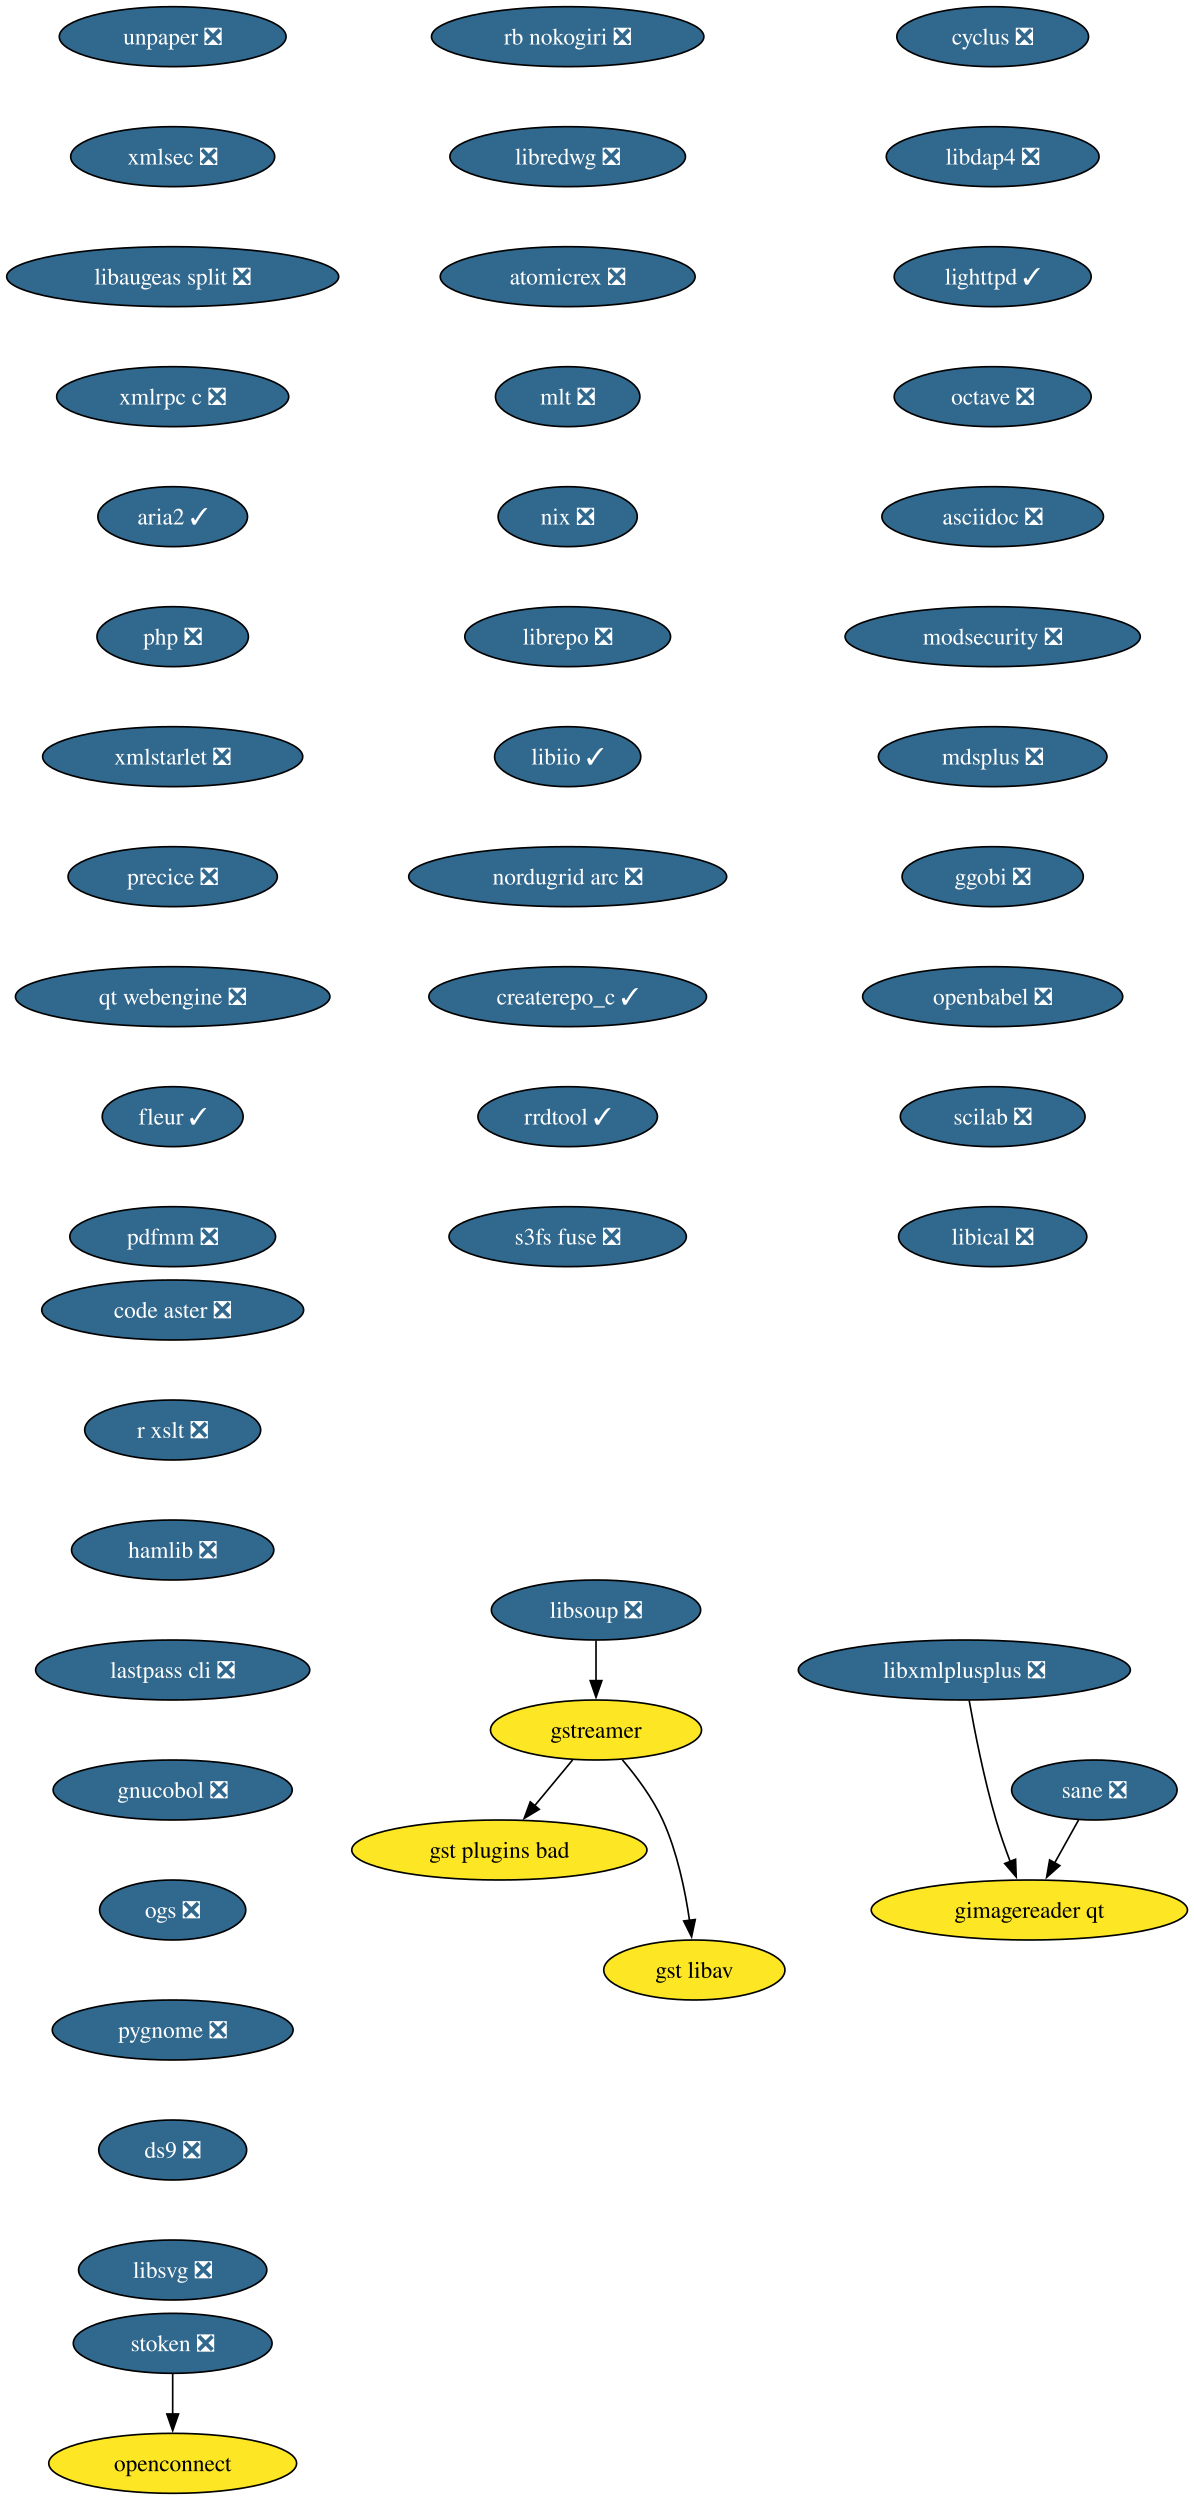
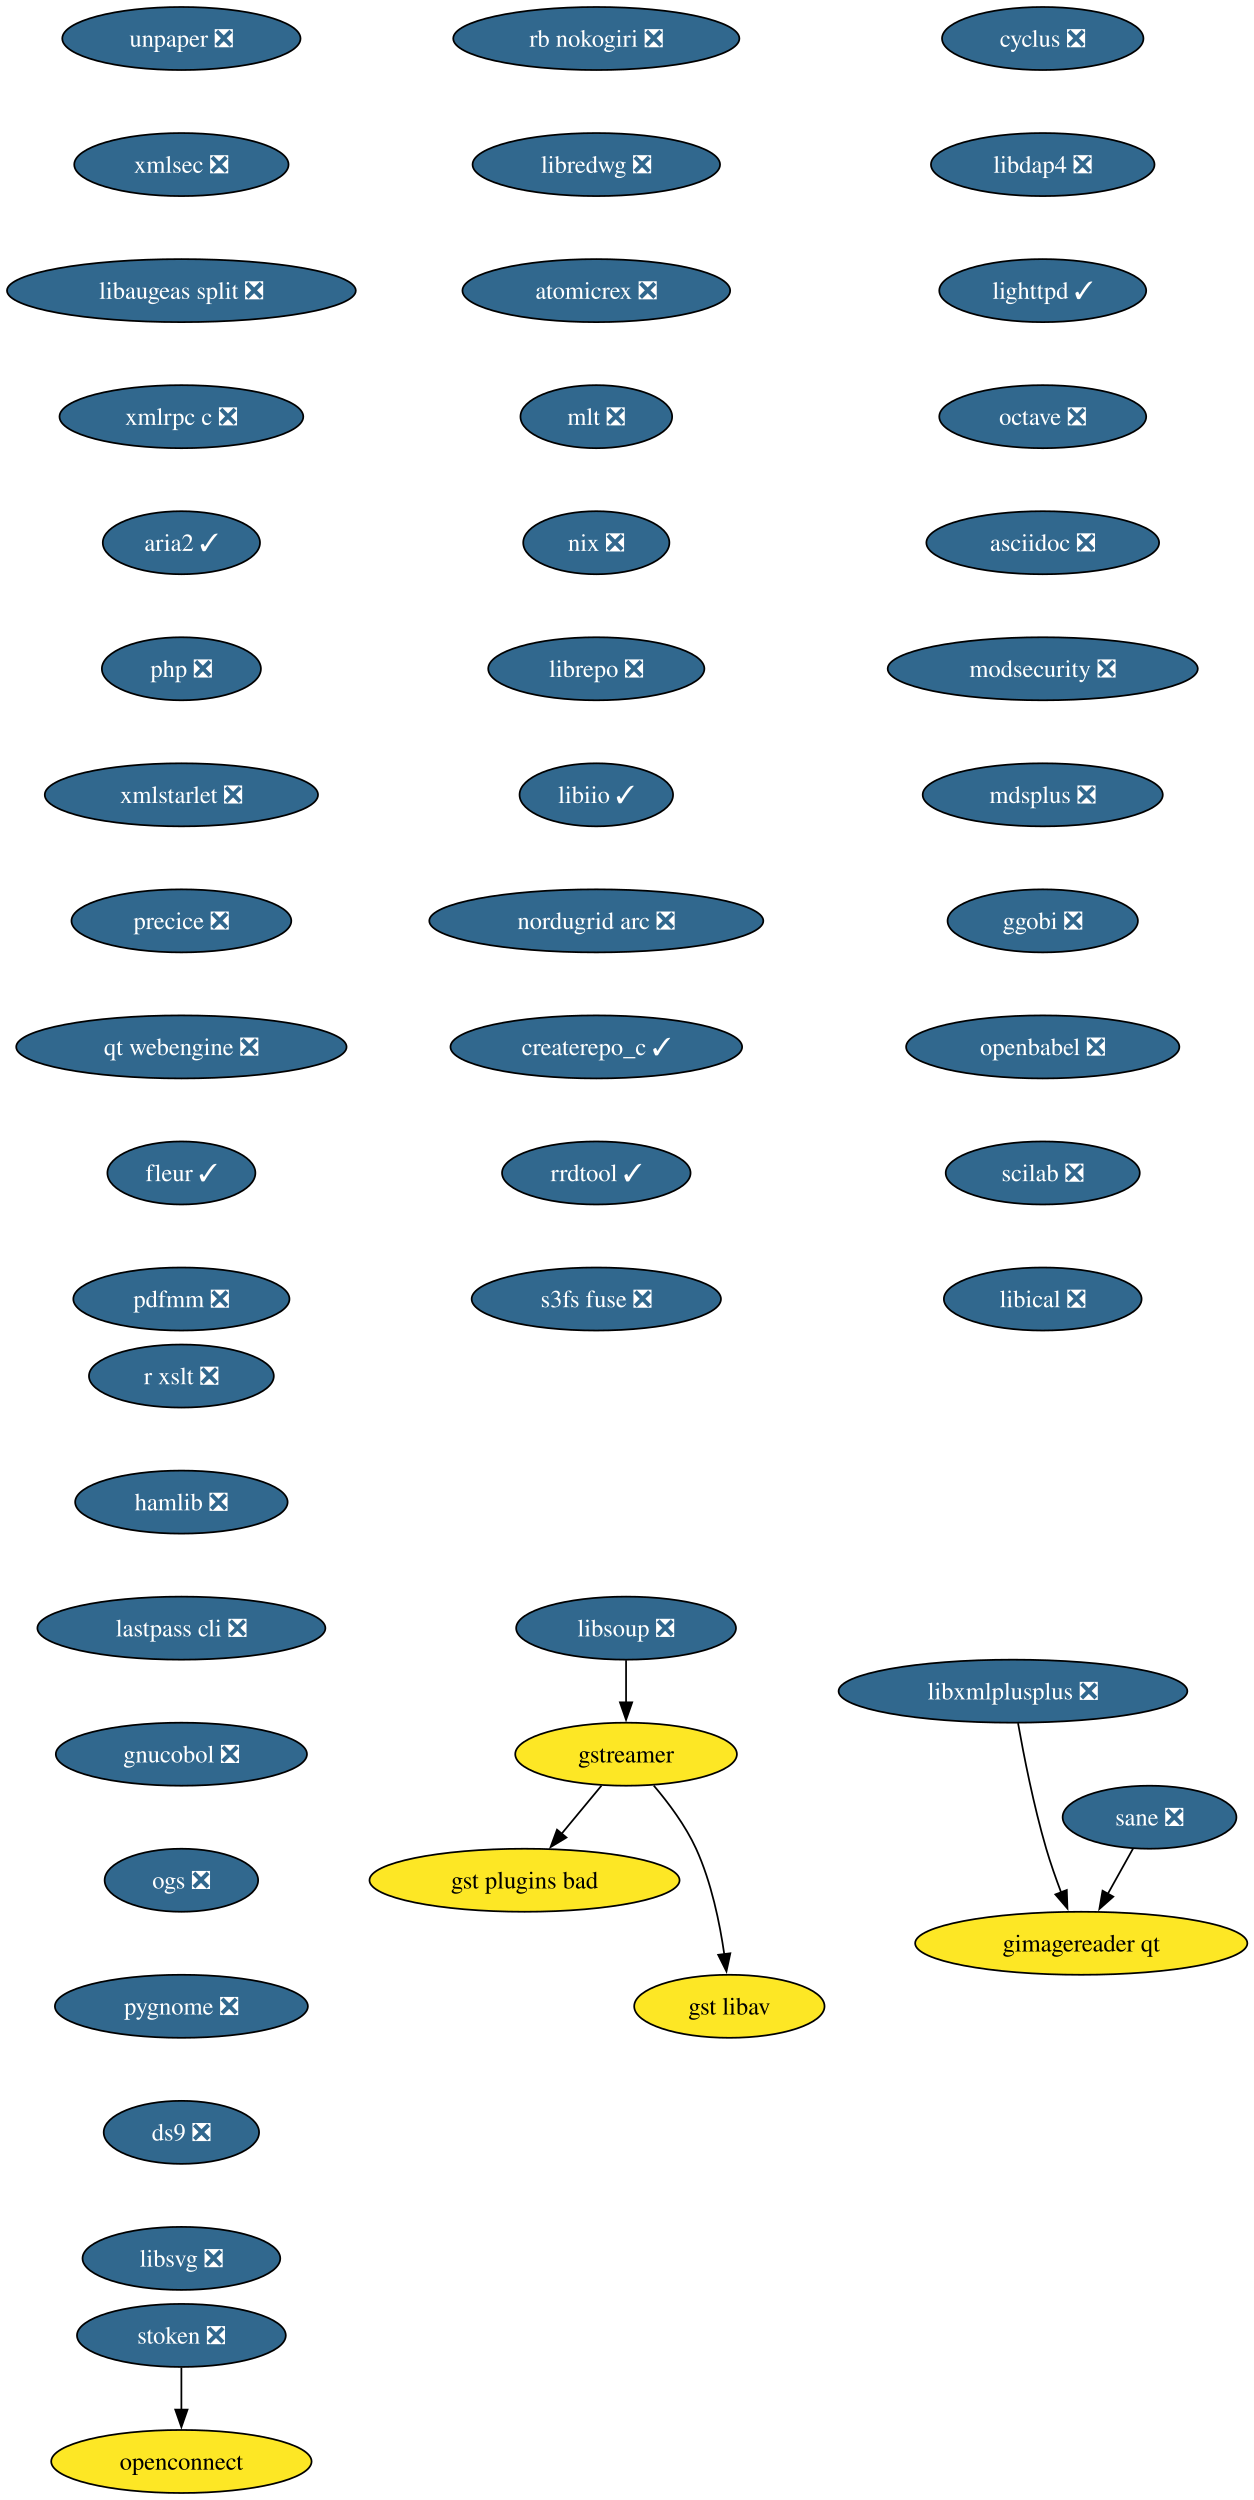
- <svg xmlns="http://www.w3.org/2000/svg" xmlns:xlink="http://www.w3.org/1999/xlink" width="716pt" height="1500pt" viewBox="0.00 0.00 716.00 1500.00">
-   <g id="graph0" class="graph" transform="scale(1 1) rotate(0) translate(4 1496)">
-     <polygon fill="white" stroke="none" points="-4,4 -4,-1496 712.49,-1496 712.49,4 -4,4" />
+ <svg xmlns="http://www.w3.org/2000/svg" xmlns:xlink="http://www.w3.org/1999/xlink" width="716pt" height="1428pt" viewBox="0.00 0.00 716.00 1428.00">
+   <g id="graph0" class="graph" transform="scale(1 1) rotate(0) translate(4 1424)">
+     <polygon fill="white" stroke="none" points="-4,4 -4,-1424 712.49,-1424 712.49,4 -4,4" />
    <g id="node1" class="node">
      <g id="a_node1">
        <a xlink:href="https://github.com/conda-forge/cyclus-feedstock/pull/109" xlink:title="cyclus ❎">
-           <ellipse fill="#31688e" stroke="black" cx="591.61" cy="-1474" rx="57.52" ry="18" />
-           <text xml:space="preserve" text-anchor="middle" x="591.61" y="-1469.33" font-family="Times,serif" font-size="14.00" fill="white">cyclus ❎</text>
+           <ellipse fill="#31688e" stroke="black" cx="591.61" cy="-1402" rx="57.52" ry="18" />
+           <text xml:space="preserve" text-anchor="middle" x="591.61" y="-1397.33" font-family="Times,serif" font-size="14.00" fill="white">cyclus ❎</text>
        </a>
      </g>
    </g>
    <g id="node2" class="node">
      <g id="a_node2">
        <a xlink:href="https://github.com/conda-forge/libdap4-feedstock/pull/47" xlink:title="libdap4 ❎">
-           <ellipse fill="#31688e" stroke="black" cx="591.61" cy="-1402" rx="63.84" ry="18" />
-           <text xml:space="preserve" text-anchor="middle" x="591.61" y="-1397.33" font-family="Times,serif" font-size="14.00" fill="white">libdap4 ❎</text>
+           <ellipse fill="#31688e" stroke="black" cx="591.61" cy="-1330" rx="63.84" ry="18" />
+           <text xml:space="preserve" text-anchor="middle" x="591.61" y="-1325.33" font-family="Times,serif" font-size="14.00" fill="white">libdap4 ❎</text>
        </a>
      </g>
    </g>
    <g id="node6" class="node">
      <g id="a_node6">
        <a xlink:href="https://github.com/conda-forge/lighttpd-feedstock/pull/47" xlink:title="lighttpd ✓">
-           <ellipse fill="#31688e" stroke="black" cx="591.61" cy="-1330" rx="59.1" ry="18" />
-           <text xml:space="preserve" text-anchor="middle" x="591.61" y="-1325.33" font-family="Times,serif" font-size="14.00" fill="white">lighttpd ✓</text>
+           <ellipse fill="#31688e" stroke="black" cx="591.61" cy="-1258" rx="59.1" ry="18" />
+           <text xml:space="preserve" text-anchor="middle" x="591.61" y="-1253.33" font-family="Times,serif" font-size="14.00" fill="white">lighttpd ✓</text>
        </a>
      </g>
    </g>
    <g id="node3" class="node">
      <g id="a_node3">
        <a xlink:href="https://github.com/conda-forge/gstreamer-feedstock" xlink:title="gstreamer">
-           <ellipse fill="#fde725" stroke="black" cx="353.61" cy="-458" rx="63.31" ry="18" />
-           <text xml:space="preserve" text-anchor="middle" x="353.61" y="-453.32" font-family="Times,serif" font-size="14.00">gstreamer</text>
+           <ellipse fill="#fde725" stroke="black" cx="353.61" cy="-422" rx="63.31" ry="18" />
+           <text xml:space="preserve" text-anchor="middle" x="353.61" y="-417.32" font-family="Times,serif" font-size="14.00">gstreamer</text>
        </a>
      </g>
    </g>
    <g id="node4" class="node">
      <g id="a_node4">
        <a xlink:href="https://github.com/conda-forge/gst-plugins-bad-feedstock" xlink:title="gst plugins bad">
-           <ellipse fill="#fde725" stroke="black" cx="295.61" cy="-386" rx="88.56" ry="18" />
-           <text xml:space="preserve" text-anchor="middle" x="295.61" y="-381.32" font-family="Times,serif" font-size="14.00">gst plugins bad</text>
+           <ellipse fill="#fde725" stroke="black" cx="295.61" cy="-350" rx="88.56" ry="18" />
+           <text xml:space="preserve" text-anchor="middle" x="295.61" y="-345.32" font-family="Times,serif" font-size="14.00">gst plugins bad</text>
        </a>
      </g>
    </g>
    <g id="edge2" class="edge">
-       <path fill="none" stroke="black" d="M339.57,-440.05C332.73,-431.8 324.36,-421.7 316.77,-412.54" />
-       <polygon fill="black" stroke="black" points="319.56,-410.42 310.49,-404.95 314.17,-414.89 319.56,-410.42" />
+       <path fill="none" stroke="black" d="M339.57,-404.05C332.73,-395.8 324.36,-385.7 316.77,-376.54" />
+       <polygon fill="black" stroke="black" points="319.56,-374.42 310.49,-368.95 314.17,-378.89 319.56,-374.42" />
    </g>
    <g id="node5" class="node">
      <g id="a_node5">
        <a xlink:href="https://github.com/conda-forge/gst-libav-feedstock" xlink:title="gst libav">
-           <ellipse fill="#fde725" stroke="black" cx="412.61" cy="-314" rx="54.36" ry="18" />
-           <text xml:space="preserve" text-anchor="middle" x="412.61" y="-309.32" font-family="Times,serif" font-size="14.00">gst libav</text>
+           <ellipse fill="#fde725" stroke="black" cx="412.61" cy="-278" rx="54.36" ry="18" />
+           <text xml:space="preserve" text-anchor="middle" x="412.61" y="-273.32" font-family="Times,serif" font-size="14.00">gst libav</text>
        </a>
      </g>
    </g>
    <g id="edge3" class="edge">
-       <path fill="none" stroke="black" d="M369.41,-440.1C377.79,-430.26 387.58,-417.21 393.61,-404 402.34,-384.88 407.13,-361.58 409.72,-343.63" />
-       <polygon fill="black" stroke="black" points="413.16,-344.29 410.95,-333.93 406.22,-343.41 413.16,-344.29" />
+       <path fill="none" stroke="black" d="M369.41,-404.1C377.79,-394.26 387.58,-381.21 393.61,-368 402.34,-348.88 407.13,-325.58 409.72,-307.63" />
+       <polygon fill="black" stroke="black" points="413.16,-308.29 410.95,-297.93 406.22,-307.41 413.16,-308.29" />
    </g>
    <g id="node7" class="node">
      <g id="a_node7">
        <a xlink:href="https://github.com/conda-forge/octave-feedstock/pull/145" xlink:title="octave ❎">
-           <ellipse fill="#31688e" stroke="black" cx="591.61" cy="-1258" rx="59.1" ry="18" />
-           <text xml:space="preserve" text-anchor="middle" x="591.61" y="-1253.33" font-family="Times,serif" font-size="14.00" fill="white">octave ❎</text>
+           <ellipse fill="#31688e" stroke="black" cx="591.61" cy="-1186" rx="59.1" ry="18" />
+           <text xml:space="preserve" text-anchor="middle" x="591.61" y="-1181.33" font-family="Times,serif" font-size="14.00" fill="white">octave ❎</text>
        </a>
      </g>
    </g>
    <g id="node8" class="node">
      <g id="a_node8">
        <a xlink:href="https://github.com/conda-forge/asciidoc-feedstock/pull/28" xlink:title="asciidoc ❎">
-           <ellipse fill="#31688e" stroke="black" cx="591.61" cy="-1186" rx="66.47" ry="18" />
-           <text xml:space="preserve" text-anchor="middle" x="591.61" y="-1181.33" font-family="Times,serif" font-size="14.00" fill="white">asciidoc ❎</text>
+           <ellipse fill="#31688e" stroke="black" cx="591.61" cy="-1114" rx="66.47" ry="18" />
+           <text xml:space="preserve" text-anchor="middle" x="591.61" y="-1109.33" font-family="Times,serif" font-size="14.00" fill="white">asciidoc ❎</text>
        </a>
      </g>
    </g>
    <g id="node9" class="node">
      <g id="a_node9">
        <a xlink:href="https://github.com/conda-forge/modsecurity-feedstock/pull/14" xlink:title="modsecurity ❎">
-           <ellipse fill="#31688e" stroke="black" cx="591.61" cy="-1114" rx="88.56" ry="18" />
-           <text xml:space="preserve" text-anchor="middle" x="591.61" y="-1109.33" font-family="Times,serif" font-size="14.00" fill="white">modsecurity ❎</text>
+           <ellipse fill="#31688e" stroke="black" cx="591.61" cy="-1042" rx="88.56" ry="18" />
+           <text xml:space="preserve" text-anchor="middle" x="591.61" y="-1037.33" font-family="Times,serif" font-size="14.00" fill="white">modsecurity ❎</text>
        </a>
      </g>
    </g>
    <g id="node10" class="node">
      <g id="a_node10">
        <a xlink:href="https://github.com/conda-forge/mdsplus-feedstock/pull/77" xlink:title="mdsplus ❎">
-           <ellipse fill="#31688e" stroke="black" cx="591.61" cy="-1042" rx="68.57" ry="18" />
-           <text xml:space="preserve" text-anchor="middle" x="591.61" y="-1037.33" font-family="Times,serif" font-size="14.00" fill="white">mdsplus ❎</text>
+           <ellipse fill="#31688e" stroke="black" cx="591.61" cy="-970" rx="68.57" ry="18" />
+           <text xml:space="preserve" text-anchor="middle" x="591.61" y="-965.33" font-family="Times,serif" font-size="14.00" fill="white">mdsplus ❎</text>
        </a>
      </g>
    </g>
    <g id="node11" class="node">
      <g id="a_node11">
        <a xlink:href="https://github.com/conda-forge/ggobi-feedstock/pull/5" xlink:title="ggobi ❎">
-           <ellipse fill="#31688e" stroke="black" cx="591.61" cy="-970" rx="54.36" ry="18" />
-           <text xml:space="preserve" text-anchor="middle" x="591.61" y="-965.33" font-family="Times,serif" font-size="14.00" fill="white">ggobi ❎</text>
+           <ellipse fill="#31688e" stroke="black" cx="591.61" cy="-898" rx="54.36" ry="18" />
+           <text xml:space="preserve" text-anchor="middle" x="591.61" y="-893.33" font-family="Times,serif" font-size="14.00" fill="white">ggobi ❎</text>
        </a>
      </g>
    </g>
    <g id="node12" class="node">
      <g id="a_node12">
        <a xlink:href="https://github.com/conda-forge/openbabel-feedstock/pull/54" xlink:title="openbabel ❎">
-           <ellipse fill="#31688e" stroke="black" cx="591.61" cy="-898" rx="78.04" ry="18" />
-           <text xml:space="preserve" text-anchor="middle" x="591.61" y="-893.33" font-family="Times,serif" font-size="14.00" fill="white">openbabel ❎</text>
+           <ellipse fill="#31688e" stroke="black" cx="591.61" cy="-826" rx="78.04" ry="18" />
+           <text xml:space="preserve" text-anchor="middle" x="591.61" y="-821.33" font-family="Times,serif" font-size="14.00" fill="white">openbabel ❎</text>
        </a>
      </g>
    </g>
    <g id="node13" class="node">
      <g id="a_node13">
        <a xlink:href="https://github.com/conda-forge/scilab-feedstock/pull/58" xlink:title="scilab ❎">
-           <ellipse fill="#31688e" stroke="black" cx="591.61" cy="-826" rx="55.42" ry="18" />
-           <text xml:space="preserve" text-anchor="middle" x="591.61" y="-821.33" font-family="Times,serif" font-size="14.00" fill="white">scilab ❎</text>
+           <ellipse fill="#31688e" stroke="black" cx="591.61" cy="-754" rx="55.42" ry="18" />
+           <text xml:space="preserve" text-anchor="middle" x="591.61" y="-749.33" font-family="Times,serif" font-size="14.00" fill="white">scilab ❎</text>
        </a>
      </g>
    </g>
    <g id="node14" class="node">
      <g id="a_node14">
        <a xlink:href="https://github.com/conda-forge/libical-feedstock/pull/29" xlink:title="libical ❎">
-           <ellipse fill="#31688e" stroke="black" cx="591.61" cy="-754" rx="56.47" ry="18" />
-           <text xml:space="preserve" text-anchor="middle" x="591.61" y="-749.33" font-family="Times,serif" font-size="14.00" fill="white">libical ❎</text>
+           <ellipse fill="#31688e" stroke="black" cx="591.61" cy="-682" rx="56.47" ry="18" />
+           <text xml:space="preserve" text-anchor="middle" x="591.61" y="-677.33" font-family="Times,serif" font-size="14.00" fill="white">libical ❎</text>
        </a>
      </g>
    </g>
    <g id="node15" class="node">
      <g id="a_node15">
        <a xlink:href="https://github.com/conda-forge/rb-nokogiri-feedstock/pull/16" xlink:title="rb nokogiri ❎">
-           <ellipse fill="#31688e" stroke="black" cx="336.61" cy="-1474" rx="81.72" ry="18" />
-           <text xml:space="preserve" text-anchor="middle" x="336.61" y="-1469.33" font-family="Times,serif" font-size="14.00" fill="white">rb nokogiri ❎</text>
+           <ellipse fill="#31688e" stroke="black" cx="336.61" cy="-1402" rx="81.72" ry="18" />
+           <text xml:space="preserve" text-anchor="middle" x="336.61" y="-1397.33" font-family="Times,serif" font-size="14.00" fill="white">rb nokogiri ❎</text>
        </a>
      </g>
    </g>
    <g id="node16" class="node">
      <g id="a_node16">
        <a xlink:href="https://github.com/conda-forge/libredwg-feedstock/pull/93" xlink:title="libredwg ❎">
-           <ellipse fill="#31688e" stroke="black" cx="336.61" cy="-1402" rx="70.68" ry="18" />
-           <text xml:space="preserve" text-anchor="middle" x="336.61" y="-1397.33" font-family="Times,serif" font-size="14.00" fill="white">libredwg ❎</text>
+           <ellipse fill="#31688e" stroke="black" cx="336.61" cy="-1330" rx="70.68" ry="18" />
+           <text xml:space="preserve" text-anchor="middle" x="336.61" y="-1325.33" font-family="Times,serif" font-size="14.00" fill="white">libredwg ❎</text>
        </a>
      </g>
    </g>
    <g id="node17" class="node">
      <g id="a_node17">
        <a xlink:href="https://github.com/conda-forge/atomicrex-feedstock/pull/42" xlink:title="atomicrex ❎">
-           <ellipse fill="#31688e" stroke="black" cx="336.61" cy="-1330" rx="76.46" ry="18" />
-           <text xml:space="preserve" text-anchor="middle" x="336.61" y="-1325.33" font-family="Times,serif" font-size="14.00" fill="white">atomicrex ❎</text>
+           <ellipse fill="#31688e" stroke="black" cx="336.61" cy="-1258" rx="76.46" ry="18" />
+           <text xml:space="preserve" text-anchor="middle" x="336.61" y="-1253.33" font-family="Times,serif" font-size="14.00" fill="white">atomicrex ❎</text>
        </a>
      </g>
    </g>
    <g id="node18" class="node">
      <g id="a_node18">
        <a xlink:href="https://github.com/conda-forge/mlt-feedstock/pull/30" xlink:title="mlt ❎">
-           <ellipse fill="#31688e" stroke="black" cx="336.61" cy="-1258" rx="43.32" ry="18" />
-           <text xml:space="preserve" text-anchor="middle" x="336.61" y="-1253.33" font-family="Times,serif" font-size="14.00" fill="white">mlt ❎</text>
+           <ellipse fill="#31688e" stroke="black" cx="336.61" cy="-1186" rx="43.32" ry="18" />
+           <text xml:space="preserve" text-anchor="middle" x="336.61" y="-1181.33" font-family="Times,serif" font-size="14.00" fill="white">mlt ❎</text>
        </a>
      </g>
    </g>
    <g id="node19" class="node">
      <g id="a_node19">
        <a xlink:href="https://github.com/conda-forge/nix-feedstock/pull/32" xlink:title="nix ❎">
-           <ellipse fill="#31688e" stroke="black" cx="336.61" cy="-1186" rx="41.74" ry="18" />
-           <text xml:space="preserve" text-anchor="middle" x="336.61" y="-1181.33" font-family="Times,serif" font-size="14.00" fill="white">nix ❎</text>
+           <ellipse fill="#31688e" stroke="black" cx="336.61" cy="-1114" rx="41.74" ry="18" />
+           <text xml:space="preserve" text-anchor="middle" x="336.61" y="-1109.33" font-family="Times,serif" font-size="14.00" fill="white">nix ❎</text>
        </a>
      </g>
    </g>
    <g id="node20" class="node">
      <g id="a_node20">
        <a xlink:href="https://github.com/conda-forge/librepo-feedstock/pull/38" xlink:title="librepo ❎">
-           <ellipse fill="#31688e" stroke="black" cx="336.61" cy="-1114" rx="61.73" ry="18" />
-           <text xml:space="preserve" text-anchor="middle" x="336.61" y="-1109.33" font-family="Times,serif" font-size="14.00" fill="white">librepo ❎</text>
+           <ellipse fill="#31688e" stroke="black" cx="336.61" cy="-1042" rx="61.73" ry="18" />
+           <text xml:space="preserve" text-anchor="middle" x="336.61" y="-1037.33" font-family="Times,serif" font-size="14.00" fill="white">librepo ❎</text>
        </a>
      </g>
    </g>
    <g id="node21" class="node">
      <g id="a_node21">
        <a xlink:href="https://github.com/conda-forge/libiio-feedstock/pull/23" xlink:title="libiio ✓">
-           <ellipse fill="#31688e" stroke="black" cx="336.61" cy="-1042" rx="43.84" ry="18" />
-           <text xml:space="preserve" text-anchor="middle" x="336.61" y="-1037.33" font-family="Times,serif" font-size="14.00" fill="white">libiio ✓</text>
+           <ellipse fill="#31688e" stroke="black" cx="336.61" cy="-970" rx="43.84" ry="18" />
+           <text xml:space="preserve" text-anchor="middle" x="336.61" y="-965.33" font-family="Times,serif" font-size="14.00" fill="white">libiio ✓</text>
        </a>
      </g>
    </g>
    <g id="node24" class="node">
      <g id="a_node24">
        <a xlink:href="https://github.com/conda-forge/nordugrid-arc-feedstock/pull/65" xlink:title="nordugrid arc ❎">
-           <ellipse fill="#31688e" stroke="black" cx="336.61" cy="-970" rx="95.4" ry="18" />
-           <text xml:space="preserve" text-anchor="middle" x="336.61" y="-965.33" font-family="Times,serif" font-size="14.00" fill="white">nordugrid arc ❎</text>
+           <ellipse fill="#31688e" stroke="black" cx="336.61" cy="-898" rx="95.4" ry="18" />
+           <text xml:space="preserve" text-anchor="middle" x="336.61" y="-893.33" font-family="Times,serif" font-size="14.00" fill="white">nordugrid arc ❎</text>
        </a>
      </g>
    </g>
    <g id="node22" class="node">
      <g id="a_node22">
        <a xlink:href="https://github.com/conda-forge/openconnect-feedstock" xlink:title="openconnect">
          <ellipse fill="#fde725" stroke="black" cx="99.61" cy="-18" rx="74.36" ry="18" />
          <text xml:space="preserve" text-anchor="middle" x="99.61" y="-13.32" font-family="Times,serif" font-size="14.00">openconnect</text>
        </a>
      </g>
    </g>
    <g id="node23" class="node">
      <g id="a_node23">
        <a xlink:href="https://github.com/conda-forge/stoken-feedstock/pull/16" xlink:title="stoken ❎">
          <ellipse fill="#31688e" stroke="black" cx="99.61" cy="-90" rx="59.63" ry="18" />
          <text xml:space="preserve" text-anchor="middle" x="99.61" y="-85.33" font-family="Times,serif" font-size="14.00" fill="white">stoken ❎</text>
        </a>
      </g>
    </g>
    <g id="edge19" class="edge">
      <path fill="none" stroke="black" d="M99.61,-71.7C99.61,-64.41 99.61,-55.73 99.61,-47.54" />
      <polygon fill="black" stroke="black" points="103.11,-47.62 99.61,-37.62 96.11,-47.62 103.11,-47.62" />
    </g>
    <g id="node25" class="node">
      <g id="a_node25">
        <a xlink:href="https://github.com/conda-forge/createrepo_c-feedstock/pull/46" xlink:title="createrepo_c ✓">
-           <ellipse fill="#31688e" stroke="black" cx="336.61" cy="-898" rx="83.3" ry="18" />
-           <text xml:space="preserve" text-anchor="middle" x="336.61" y="-893.33" font-family="Times,serif" font-size="14.00" fill="white">createrepo_c ✓</text>
+           <ellipse fill="#31688e" stroke="black" cx="336.61" cy="-826" rx="83.3" ry="18" />
+           <text xml:space="preserve" text-anchor="middle" x="336.61" y="-821.33" font-family="Times,serif" font-size="14.00" fill="white">createrepo_c ✓</text>
        </a>
      </g>
    </g>
    <g id="node26" class="node">
      <g id="a_node26">
        <a xlink:href="https://github.com/conda-forge/rrdtool-feedstock/pull/17" xlink:title="rrdtool ✓">
-           <ellipse fill="#31688e" stroke="black" cx="336.61" cy="-826" rx="53.84" ry="18" />
-           <text xml:space="preserve" text-anchor="middle" x="336.61" y="-821.33" font-family="Times,serif" font-size="14.00" fill="white">rrdtool ✓</text>
+           <ellipse fill="#31688e" stroke="black" cx="336.61" cy="-754" rx="53.84" ry="18" />
+           <text xml:space="preserve" text-anchor="middle" x="336.61" y="-749.33" font-family="Times,serif" font-size="14.00" fill="white">rrdtool ✓</text>
        </a>
      </g>
    </g>
    <g id="node28" class="node">
      <g id="a_node28">
        <a xlink:href="https://github.com/conda-forge/s3fs-fuse-feedstock/pull/17" xlink:title="s3fs fuse ❎">
-           <ellipse fill="#31688e" stroke="black" cx="336.61" cy="-754" rx="71.2" ry="18" />
-           <text xml:space="preserve" text-anchor="middle" x="336.61" y="-749.33" font-family="Times,serif" font-size="14.00" fill="white">s3fs fuse ❎</text>
+           <ellipse fill="#31688e" stroke="black" cx="336.61" cy="-682" rx="71.2" ry="18" />
+           <text xml:space="preserve" text-anchor="middle" x="336.61" y="-677.33" font-family="Times,serif" font-size="14.00" fill="white">s3fs fuse ❎</text>
        </a>
      </g>
    </g>
    <g id="node27" class="node">
      <g id="a_node27">
        <a xlink:href="https://github.com/conda-forge/libsoup-feedstock/pull/53" xlink:title="libsoup ❎">
-           <ellipse fill="#31688e" stroke="black" cx="353.61" cy="-530" rx="62.78" ry="18" />
-           <text xml:space="preserve" text-anchor="middle" x="353.61" y="-525.33" font-family="Times,serif" font-size="14.00" fill="white">libsoup ❎</text>
+           <ellipse fill="#31688e" stroke="black" cx="353.61" cy="-494" rx="62.78" ry="18" />
+           <text xml:space="preserve" text-anchor="middle" x="353.61" y="-489.32" font-family="Times,serif" font-size="14.00" fill="white">libsoup ❎</text>
        </a>
      </g>
    </g>
    <g id="edge23" class="edge">
-       <path fill="none" stroke="black" d="M353.61,-511.7C353.61,-504.41 353.61,-495.73 353.61,-487.54" />
-       <polygon fill="black" stroke="black" points="357.11,-487.62 353.61,-477.62 350.11,-487.62 357.11,-487.62" />
+       <path fill="none" stroke="black" d="M353.61,-475.7C353.61,-468.41 353.61,-459.73 353.61,-451.54" />
+       <polygon fill="black" stroke="black" points="357.11,-451.62 353.61,-441.62 350.11,-451.62 357.11,-451.62" />
    </g>
    <g id="node29" class="node">
      <g id="a_node29">
        <a xlink:href="https://github.com/conda-forge/unpaper-feedstock/pull/10" xlink:title="unpaper ❎">
-           <ellipse fill="#31688e" stroke="black" cx="99.61" cy="-1474" rx="68.04" ry="18" />
-           <text xml:space="preserve" text-anchor="middle" x="99.61" y="-1469.33" font-family="Times,serif" font-size="14.00" fill="white">unpaper ❎</text>
+           <ellipse fill="#31688e" stroke="black" cx="99.61" cy="-1402" rx="68.04" ry="18" />
+           <text xml:space="preserve" text-anchor="middle" x="99.61" y="-1397.33" font-family="Times,serif" font-size="14.00" fill="white">unpaper ❎</text>
        </a>
      </g>
    </g>
    <g id="node30" class="node">
      <g id="a_node30">
        <a xlink:href="https://github.com/conda-forge/xmlsec-feedstock/pull/26" xlink:title="xmlsec ❎">
-           <ellipse fill="#31688e" stroke="black" cx="99.61" cy="-1402" rx="61.2" ry="18" />
-           <text xml:space="preserve" text-anchor="middle" x="99.61" y="-1397.33" font-family="Times,serif" font-size="14.00" fill="white">xmlsec ❎</text>
+           <ellipse fill="#31688e" stroke="black" cx="99.61" cy="-1330" rx="61.2" ry="18" />
+           <text xml:space="preserve" text-anchor="middle" x="99.61" y="-1325.33" font-family="Times,serif" font-size="14.00" fill="white">xmlsec ❎</text>
        </a>
      </g>
    </g>
    <g id="node31" class="node">
      <g id="a_node31">
        <a xlink:href="https://github.com/conda-forge/libaugeas-split-feedstock/pull/5" xlink:title="libaugeas split ❎">
-           <ellipse fill="#31688e" stroke="black" cx="99.61" cy="-1330" rx="99.61" ry="18" />
-           <text xml:space="preserve" text-anchor="middle" x="99.61" y="-1325.33" font-family="Times,serif" font-size="14.00" fill="white">libaugeas split ❎</text>
+           <ellipse fill="#31688e" stroke="black" cx="99.61" cy="-1258" rx="99.61" ry="18" />
+           <text xml:space="preserve" text-anchor="middle" x="99.61" y="-1253.33" font-family="Times,serif" font-size="14.00" fill="white">libaugeas split ❎</text>
        </a>
      </g>
    </g>
    <g id="node32" class="node">
      <g id="a_node32">
        <a xlink:href="https://github.com/conda-forge/xmlrpc-c-feedstock/pull/5" xlink:title="xmlrpc c ❎">
-           <ellipse fill="#31688e" stroke="black" cx="99.61" cy="-1258" rx="69.62" ry="18" />
-           <text xml:space="preserve" text-anchor="middle" x="99.61" y="-1253.33" font-family="Times,serif" font-size="14.00" fill="white">xmlrpc c ❎</text>
+           <ellipse fill="#31688e" stroke="black" cx="99.61" cy="-1186" rx="69.62" ry="18" />
+           <text xml:space="preserve" text-anchor="middle" x="99.61" y="-1181.33" font-family="Times,serif" font-size="14.00" fill="white">xmlrpc c ❎</text>
        </a>
      </g>
    </g>
    <g id="node33" class="node">
      <g id="a_node33">
        <a xlink:href="https://github.com/conda-forge/aria2-feedstock/pull/13" xlink:title="aria2 ✓">
-           <ellipse fill="#31688e" stroke="black" cx="99.61" cy="-1186" rx="44.9" ry="18" />
-           <text xml:space="preserve" text-anchor="middle" x="99.61" y="-1181.33" font-family="Times,serif" font-size="14.00" fill="white">aria2 ✓</text>
+           <ellipse fill="#31688e" stroke="black" cx="99.61" cy="-1114" rx="44.9" ry="18" />
+           <text xml:space="preserve" text-anchor="middle" x="99.61" y="-1109.33" font-family="Times,serif" font-size="14.00" fill="white">aria2 ✓</text>
        </a>
      </g>
    </g>
    <g id="node34" class="node">
      <g id="a_node34">
        <a xlink:href="https://github.com/conda-forge/php-feedstock/pull/113" xlink:title="php ❎">
-           <ellipse fill="#31688e" stroke="black" cx="99.61" cy="-1114" rx="45.42" ry="18" />
-           <text xml:space="preserve" text-anchor="middle" x="99.61" y="-1109.33" font-family="Times,serif" font-size="14.00" fill="white">php ❎</text>
+           <ellipse fill="#31688e" stroke="black" cx="99.61" cy="-1042" rx="45.42" ry="18" />
+           <text xml:space="preserve" text-anchor="middle" x="99.61" y="-1037.33" font-family="Times,serif" font-size="14.00" fill="white">php ❎</text>
        </a>
      </g>
    </g>
    <g id="node35" class="node">
      <g id="a_node35">
        <a xlink:href="https://github.com/conda-forge/xmlstarlet-feedstock/pull/6" xlink:title="xmlstarlet ❎">
-           <ellipse fill="#31688e" stroke="black" cx="99.61" cy="-1042" rx="78.04" ry="18" />
-           <text xml:space="preserve" text-anchor="middle" x="99.61" y="-1037.33" font-family="Times,serif" font-size="14.00" fill="white">xmlstarlet ❎</text>
+           <ellipse fill="#31688e" stroke="black" cx="99.61" cy="-970" rx="78.04" ry="18" />
+           <text xml:space="preserve" text-anchor="middle" x="99.61" y="-965.33" font-family="Times,serif" font-size="14.00" fill="white">xmlstarlet ❎</text>
        </a>
      </g>
    </g>
    <g id="node38" class="node">
      <g id="a_node38">
        <a xlink:href="https://github.com/conda-forge/precice-feedstock/pull/48" xlink:title="precice ❎">
-           <ellipse fill="#31688e" stroke="black" cx="99.61" cy="-970" rx="62.78" ry="18" />
-           <text xml:space="preserve" text-anchor="middle" x="99.61" y="-965.33" font-family="Times,serif" font-size="14.00" fill="white">precice ❎</text>
+           <ellipse fill="#31688e" stroke="black" cx="99.61" cy="-898" rx="62.78" ry="18" />
+           <text xml:space="preserve" text-anchor="middle" x="99.61" y="-893.33" font-family="Times,serif" font-size="14.00" fill="white">precice ❎</text>
        </a>
      </g>
    </g>
    <g id="node36" class="node">
      <g id="a_node36">
        <a xlink:href="https://github.com/conda-forge/sane-feedstock/pull/36" xlink:title="sane ❎">
-           <ellipse fill="#31688e" stroke="black" cx="652.61" cy="-422" rx="49.63" ry="18" />
-           <text xml:space="preserve" text-anchor="middle" x="652.61" y="-417.32" font-family="Times,serif" font-size="14.00" fill="white">sane ❎</text>
+           <ellipse fill="#31688e" stroke="black" cx="652.61" cy="-386" rx="49.63" ry="18" />
+           <text xml:space="preserve" text-anchor="middle" x="652.61" y="-381.32" font-family="Times,serif" font-size="14.00" fill="white">sane ❎</text>
        </a>
      </g>
    </g>
    <g id="node37" class="node">
      <g id="a_node37">
        <a xlink:href="https://github.com/conda-forge/gimagereader-qt-feedstock" xlink:title="gimagereader qt">
-           <ellipse fill="#fde725" stroke="black" cx="613.61" cy="-350" rx="94.88" ry="18" />
-           <text xml:space="preserve" text-anchor="middle" x="613.61" y="-345.32" font-family="Times,serif" font-size="14.00">gimagereader qt</text>
+           <ellipse fill="#fde725" stroke="black" cx="613.61" cy="-314" rx="94.88" ry="18" />
+           <text xml:space="preserve" text-anchor="middle" x="613.61" y="-309.32" font-family="Times,serif" font-size="14.00">gimagereader qt</text>
        </a>
      </g>
    </g>
    <g id="edge31" class="edge">
-       <path fill="none" stroke="black" d="M643.17,-404.05C638.83,-396.26 633.57,-386.82 628.7,-378.08" />
-       <polygon fill="black" stroke="black" points="631.9,-376.63 623.97,-369.6 625.78,-380.04 631.9,-376.63" />
+       <path fill="none" stroke="black" d="M643.17,-368.05C638.83,-360.26 633.57,-350.82 628.7,-342.08" />
+       <polygon fill="black" stroke="black" points="631.9,-340.63 623.97,-333.6 625.78,-344.04 631.9,-340.63" />
    </g>
    <g id="node40" class="node">
      <g id="a_node40">
        <a xlink:href="https://github.com/conda-forge/qt-webengine-feedstock/pull/76" xlink:title="qt webengine ❎">
-           <ellipse fill="#31688e" stroke="black" cx="99.61" cy="-898" rx="94.35" ry="18" />
-           <text xml:space="preserve" text-anchor="middle" x="99.61" y="-893.33" font-family="Times,serif" font-size="14.00" fill="white">qt webengine ❎</text>
+           <ellipse fill="#31688e" stroke="black" cx="99.61" cy="-826" rx="94.35" ry="18" />
+           <text xml:space="preserve" text-anchor="middle" x="99.61" y="-821.33" font-family="Times,serif" font-size="14.00" fill="white">qt webengine ❎</text>
        </a>
      </g>
    </g>
    <g id="node39" class="node">
      <g id="a_node39">
        <a xlink:href="https://github.com/conda-forge/libxmlplusplus-feedstock/pull/9" xlink:title="libxmlplusplus ❎">
-           <ellipse fill="#31688e" stroke="black" cx="574.61" cy="-494" rx="99.61" ry="18" />
-           <text xml:space="preserve" text-anchor="middle" x="574.61" y="-489.32" font-family="Times,serif" font-size="14.00" fill="white">libxmlplusplus ❎</text>
+           <ellipse fill="#31688e" stroke="black" cx="574.61" cy="-458" rx="99.61" ry="18" />
+           <text xml:space="preserve" text-anchor="middle" x="574.61" y="-453.32" font-family="Times,serif" font-size="14.00" fill="white">libxmlplusplus ❎</text>
        </a>
      </g>
    </g>
    <g id="edge33" class="edge">
-       <path fill="none" stroke="black" d="M577.5,-475.75C580.71,-457.68 586.4,-428.56 593.61,-404 596.02,-395.79 599.1,-387.04 602.12,-379.06" />
-       <polygon fill="black" stroke="black" points="605.34,-380.44 605.72,-369.85 598.82,-377.89 605.34,-380.44" />
+       <path fill="none" stroke="black" d="M577.5,-439.75C580.71,-421.68 586.4,-392.56 593.61,-368 596.02,-359.79 599.1,-351.04 602.12,-343.06" />
+       <polygon fill="black" stroke="black" points="605.34,-344.44 605.72,-333.85 598.82,-341.89 605.34,-344.44" />
    </g>
    <g id="node41" class="node">
      <g id="a_node41">
        <a xlink:href="https://github.com/conda-forge/fleur-feedstock/pull/26" xlink:title="fleur ✓">
-           <ellipse fill="#31688e" stroke="black" cx="99.61" cy="-826" rx="42.26" ry="18" />
-           <text xml:space="preserve" text-anchor="middle" x="99.61" y="-821.33" font-family="Times,serif" font-size="14.00" fill="white">fleur ✓</text>
+           <ellipse fill="#31688e" stroke="black" cx="99.61" cy="-754" rx="42.26" ry="18" />
+           <text xml:space="preserve" text-anchor="middle" x="99.61" y="-749.33" font-family="Times,serif" font-size="14.00" fill="white">fleur ✓</text>
        </a>
      </g>
    </g>
    <g id="node42" class="node">
      <g id="a_node42">
        <a xlink:href="https://github.com/conda-forge/pdfmm-feedstock/pull/9" xlink:title="pdfmm ❎">
-           <ellipse fill="#31688e" stroke="black" cx="99.61" cy="-754" rx="61.73" ry="18" />
-           <text xml:space="preserve" text-anchor="middle" x="99.61" y="-749.33" font-family="Times,serif" font-size="14.00" fill="white">pdfmm ❎</text>
+           <ellipse fill="#31688e" stroke="black" cx="99.61" cy="-682" rx="61.73" ry="18" />
+           <text xml:space="preserve" text-anchor="middle" x="99.61" y="-677.33" font-family="Times,serif" font-size="14.00" fill="white">pdfmm ❎</text>
        </a>
      </g>
    </g>
    <g id="node43" class="node">
      <g id="a_node43">
-         <a xlink:href="https://github.com/conda-forge/code-aster-feedstock/pull/155" xlink:title="code aster ❎">
-           <ellipse fill="#31688e" stroke="black" cx="99.61" cy="-710" rx="78.57" ry="18" />
-           <text xml:space="preserve" text-anchor="middle" x="99.61" y="-705.33" font-family="Times,serif" font-size="14.00" fill="white">code aster ❎</text>
-         </a>
-       </g>
-     </g>
-     <g id="node44" class="node">
-       <g id="a_node44">
        <a xlink:href="https://github.com/conda-forge/r-xslt-feedstock/pull/14" xlink:title="r xslt ❎">
          <ellipse fill="#31688e" stroke="black" cx="99.61" cy="-638" rx="52.79" ry="18" />
          <text xml:space="preserve" text-anchor="middle" x="99.61" y="-633.33" font-family="Times,serif" font-size="14.00" fill="white">r xslt ❎</text>
        </a>
      </g>
    </g>
-     <g id="node45" class="node">
-       <g id="a_node45">
+     <g id="node44" class="node">
+       <g id="a_node44">
        <a xlink:href="https://github.com/conda-forge/hamlib-feedstock/pull/21" xlink:title="hamlib ❎">
          <ellipse fill="#31688e" stroke="black" cx="99.61" cy="-566" rx="60.68" ry="18" />
          <text xml:space="preserve" text-anchor="middle" x="99.61" y="-561.33" font-family="Times,serif" font-size="14.00" fill="white">hamlib ❎</text>
        </a>
      </g>
    </g>
-     <g id="node46" class="node">
-       <g id="a_node46">
+     <g id="node45" class="node">
+       <g id="a_node45">
        <a xlink:href="https://github.com/conda-forge/lastpass-cli-feedstock/pull/10" xlink:title="lastpass cli ❎">
          <ellipse fill="#31688e" stroke="black" cx="99.61" cy="-494" rx="82.25" ry="18" />
          <text xml:space="preserve" text-anchor="middle" x="99.61" y="-489.32" font-family="Times,serif" font-size="14.00" fill="white">lastpass cli ❎</text>
        </a>
      </g>
    </g>
-     <g id="node47" class="node">
-       <g id="a_node47">
+     <g id="node46" class="node">
+       <g id="a_node46">
        <a xlink:href="https://github.com/conda-forge/gnucobol-feedstock/pull/6" xlink:title="gnucobol ❎">
          <ellipse fill="#31688e" stroke="black" cx="99.61" cy="-422" rx="71.73" ry="18" />
          <text xml:space="preserve" text-anchor="middle" x="99.61" y="-417.32" font-family="Times,serif" font-size="14.00" fill="white">gnucobol ❎</text>
        </a>
      </g>
    </g>
-     <g id="node48" class="node">
-       <g id="a_node48">
+     <g id="node47" class="node">
+       <g id="a_node47">
        <a xlink:href="https://github.com/conda-forge/ogs-feedstock/pull/24" xlink:title="ogs ❎">
          <ellipse fill="#31688e" stroke="black" cx="99.61" cy="-350" rx="43.84" ry="18" />
          <text xml:space="preserve" text-anchor="middle" x="99.61" y="-345.32" font-family="Times,serif" font-size="14.00" fill="white">ogs ❎</text>
        </a>
      </g>
    </g>
-     <g id="node49" class="node">
-       <g id="a_node49">
+     <g id="node48" class="node">
+       <g id="a_node48">
        <a xlink:href="https://github.com/conda-forge/pygnome-feedstock/pull/11" xlink:title="pygnome ❎">
          <ellipse fill="#31688e" stroke="black" cx="99.61" cy="-278" rx="72.25" ry="18" />
          <text xml:space="preserve" text-anchor="middle" x="99.61" y="-273.32" font-family="Times,serif" font-size="14.00" fill="white">pygnome ❎</text>
        </a>
      </g>
    </g>
-     <g id="node50" class="node">
-       <g id="a_node50">
+     <g id="node49" class="node">
+       <g id="a_node49">
        <a xlink:href="https://github.com/conda-forge/ds9-feedstock/pull/2" xlink:title="ds9 ❎">
          <ellipse fill="#31688e" stroke="black" cx="99.61" cy="-206" rx="44.37" ry="18" />
          <text xml:space="preserve" text-anchor="middle" x="99.61" y="-201.33" font-family="Times,serif" font-size="14.00" fill="white">ds9 ❎</text>
        </a>
      </g>
    </g>
-     <g id="node51" class="node">
-       <g id="a_node51">
+     <g id="node50" class="node">
+       <g id="a_node50">
        <a xlink:href="https://github.com/conda-forge/libsvg-feedstock/pull/2" xlink:title="libsvg ❎">
          <ellipse fill="#31688e" stroke="black" cx="99.61" cy="-134" rx="56.47" ry="18" />
          <text xml:space="preserve" text-anchor="middle" x="99.61" y="-129.32" font-family="Times,serif" font-size="14.00" fill="white">libsvg ❎</text>
        </a>
      </g>
    </g>
  </g>
</svg>
